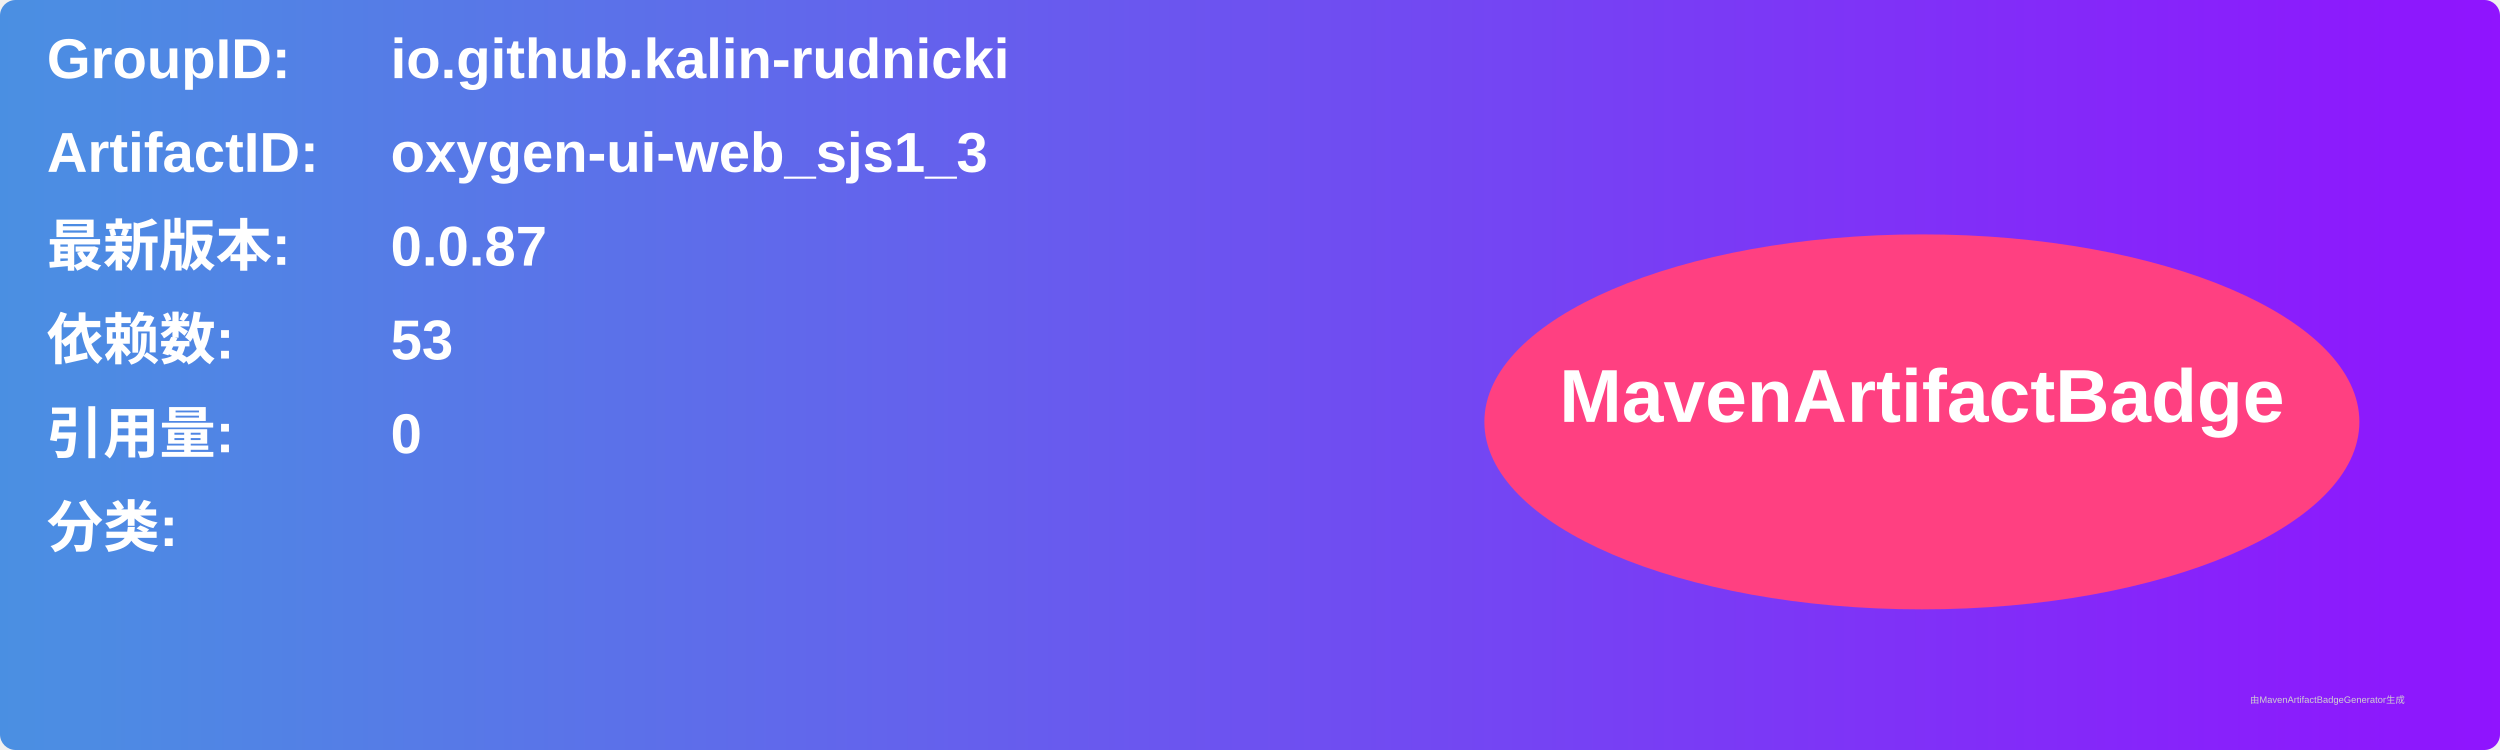
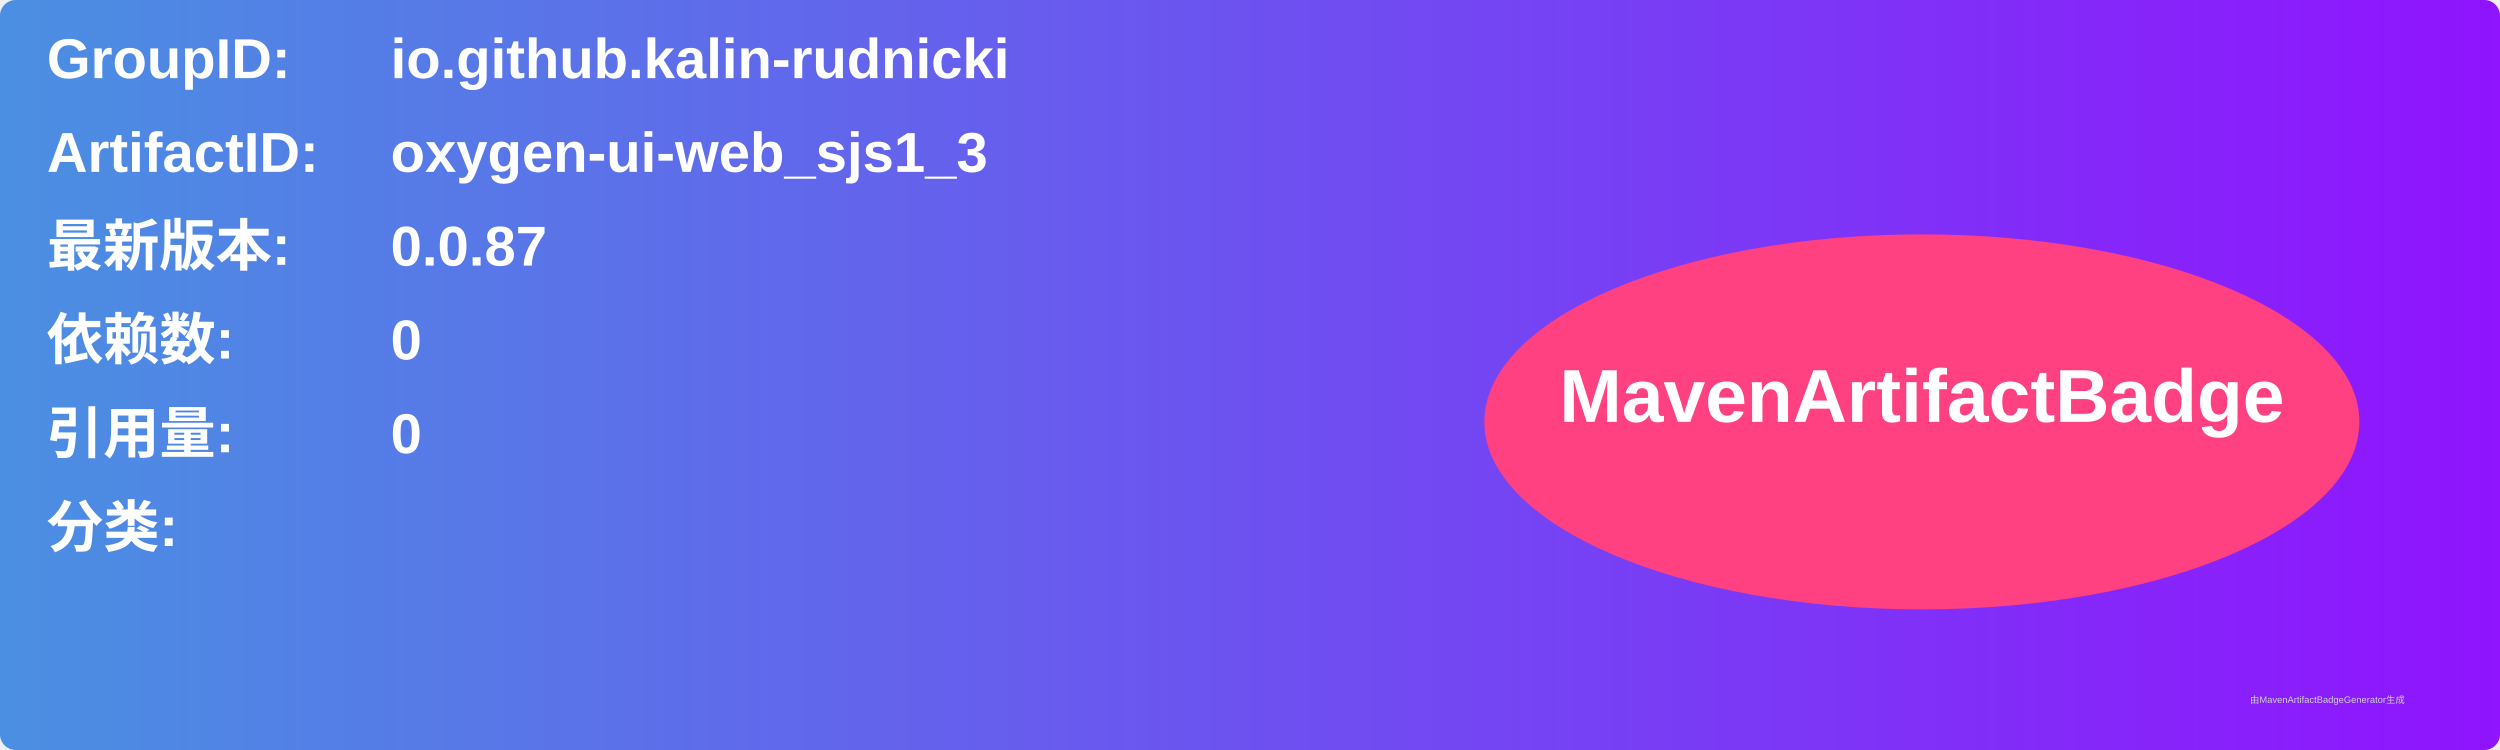
<svg xmlns="http://www.w3.org/2000/svg" width="800" height="240" viewBox="0 0 800 240">
  <linearGradient id="grad" x1="0%" y1="0%" x2="100%" y2="0%">
    <stop offset="0%" stop-color="#4a90e2" />
    <stop offset="100%" stop-color="#9013fe" />
  </linearGradient>
  <rect width="100%" height="100%" rx="5" ry="5" fill="url(#grad)" />
  <g transform="translate(15, 15)">
    <text x="0" y="10" font-family="Arial" font-size="18" fill="white" font-weight="bold" width="260">GroupID:</text>
    <text x="110" y="10" font-family="Arial" font-size="18" fill="white" font-weight="bold" width="460">io.github.kalin-rudnicki</text>
    <text x="0" y="40" font-family="Arial" font-size="18" fill="white" font-weight="bold" width="260">ArtifactID:</text>
    <text x="110" y="40" font-family="Arial" font-size="18" fill="white" font-weight="bold" width="460">oxygen-ui-web_sjs1_3</text>
    <text x="0" y="70" font-family="Arial" font-size="18" fill="white" font-weight="bold">最新版本:</text>
    <text x="110" y="70" font-family="Arial" font-size="18" fill="white" font-weight="bold">
      <tspan font-weight="bold">0.0.87</tspan>
    </text>
    <text x="0" y="100" font-family="Arial" font-size="18" fill="white" font-weight="bold">依赖数: </text>
    <text x="110" y="100" font-family="Arial" font-size="18" fill="white">
-       <tspan font-weight="bold">53</tspan>
+       <tspan font-weight="bold">0</tspan>
    </text>
    <text x="0" y="130" font-family="Arial" font-size="18" fill="white" font-weight="bold">引用量: </text>
    <text x="110" y="130" font-family="Arial" font-size="18" fill="white">
      <tspan font-weight="bold">0</tspan>
    </text>
    <text x="0" y="160" font-family="Arial" font-size="18" fill="white" font-weight="bold">分类:</text>
    <text x="10" y="190" font-family="Arial" font-size="10" fill="white">
      <tspan font-weight="bold" />
    </text>
    <ellipse cx="600" cy="120" rx="140" ry="60" fill="#ff4081" />
    <text x="600" y="120" text-anchor="middle" font-family="Arial" font-size="24" fill="white" font-weight="bold">MavenArtifactBadge</text>
  </g>
  <text x="720" y="225" font-family="Arial" font-size="3" fill="#d0d0d0">由MavenArtifactBadgeGenerator生成</text>
</svg>
